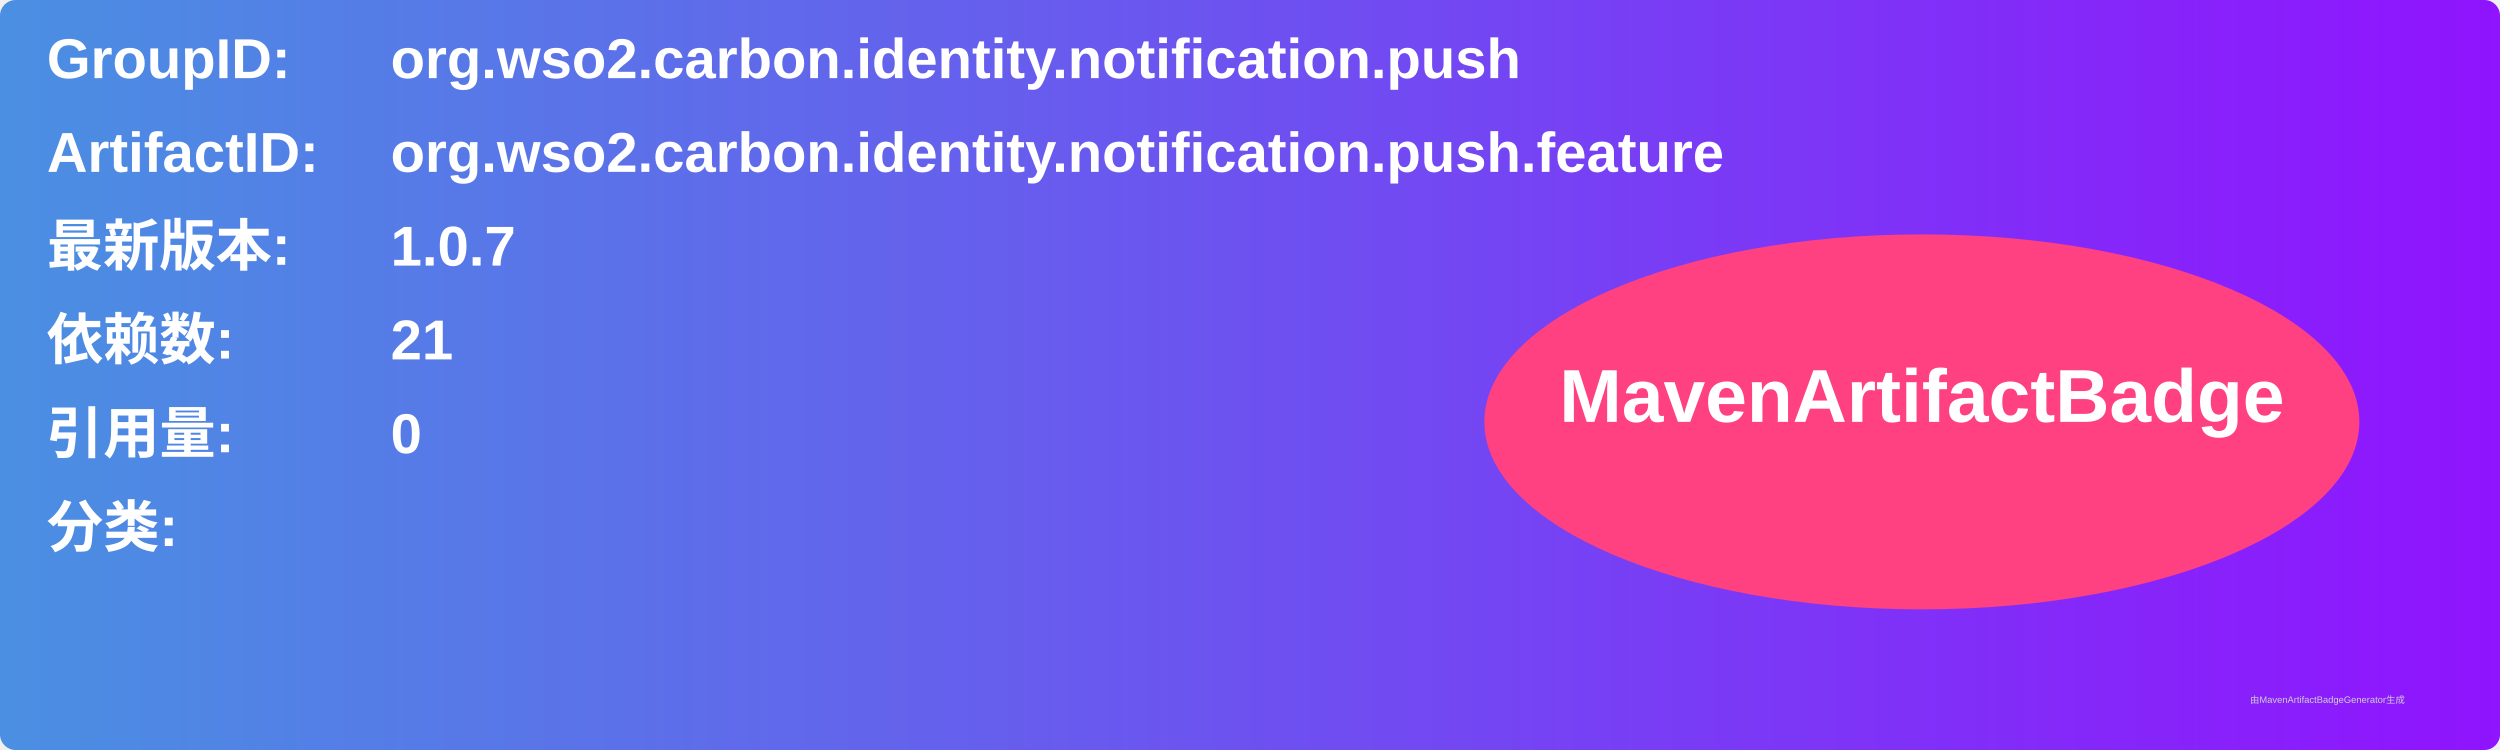
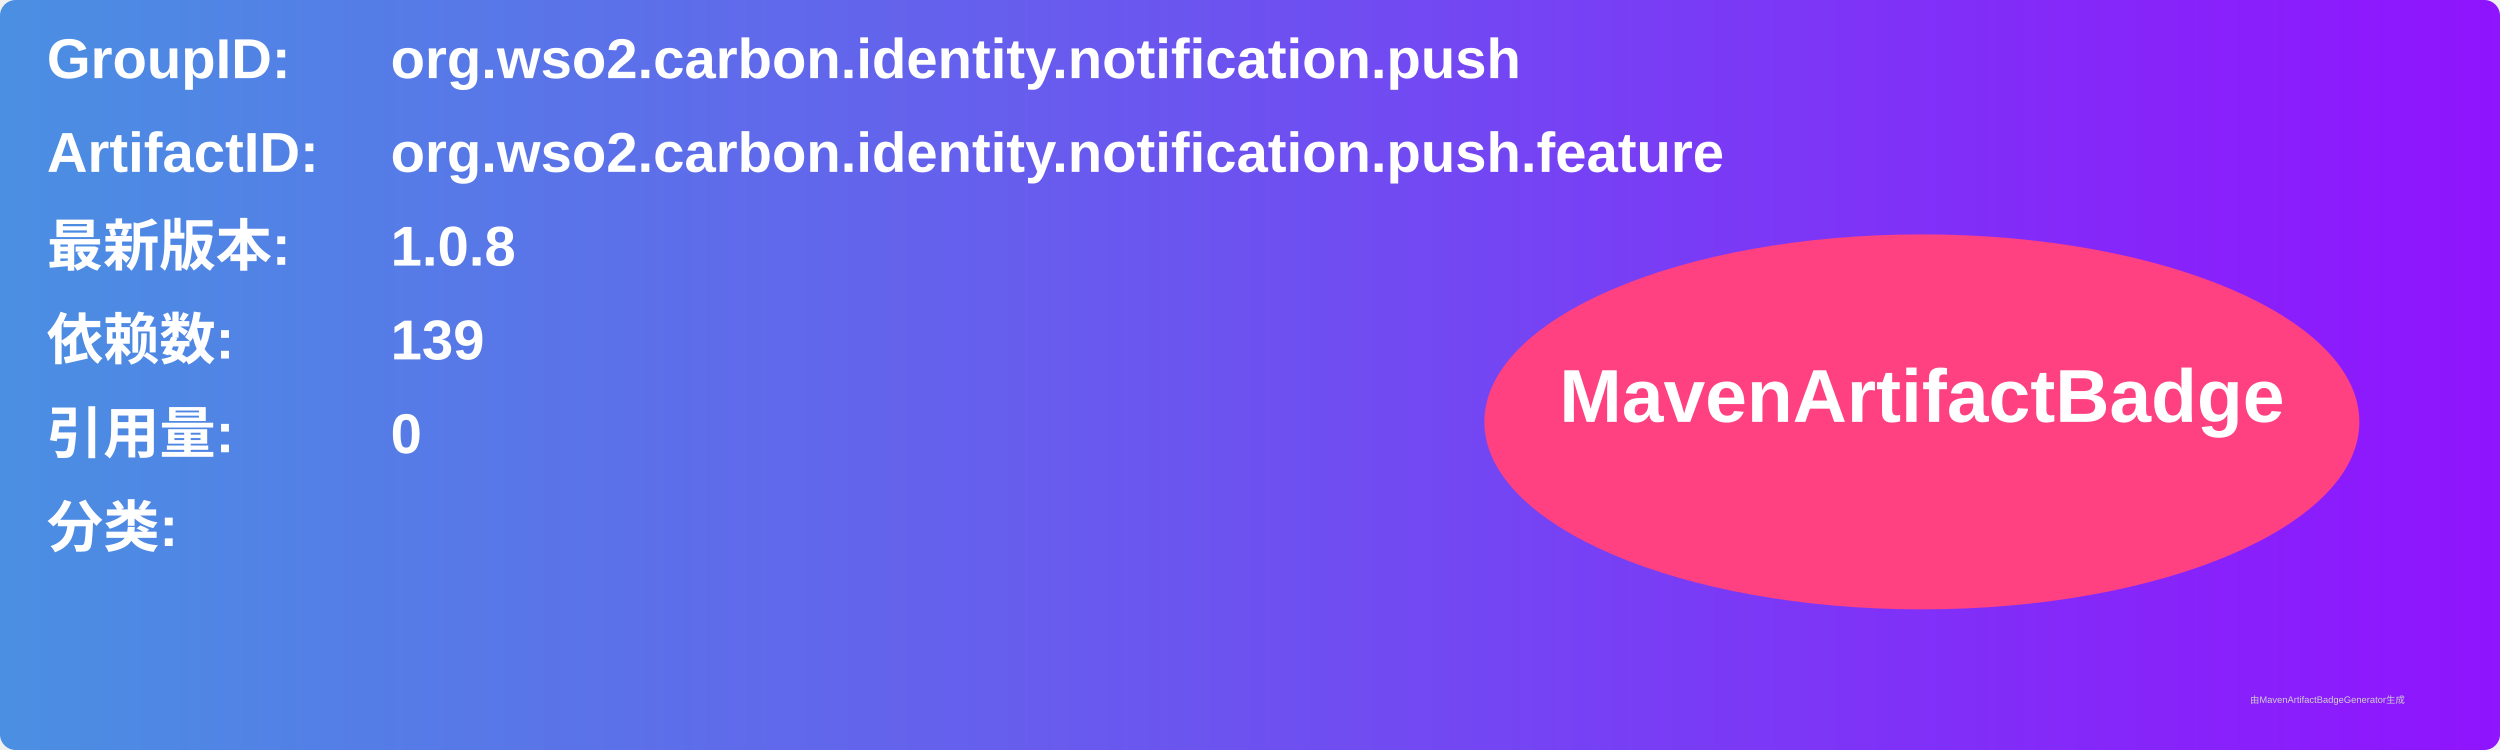
<svg xmlns="http://www.w3.org/2000/svg" width="800" height="240" viewBox="0 0 800 240">
  <linearGradient id="grad" x1="0%" y1="0%" x2="100%" y2="0%">
    <stop offset="0%" stop-color="#4a90e2" />
    <stop offset="100%" stop-color="#9013fe" />
  </linearGradient>
  <rect width="100%" height="100%" rx="5" ry="5" fill="url(#grad)" />
  <g transform="translate(15, 15)">
    <text x="0" y="10" font-family="Arial" font-size="18" fill="white" font-weight="bold" width="260">GroupID:</text>
    <text x="110" y="10" font-family="Arial" font-size="18" fill="white" font-weight="bold" width="460">org.wso2.carbon.identity.notification.push</text>
    <text x="0" y="40" font-family="Arial" font-size="18" fill="white" font-weight="bold" width="260">ArtifactID:</text>
    <text x="110" y="40" font-family="Arial" font-size="18" fill="white" font-weight="bold" width="460">org.wso2.carbon.identity.notification.push.feature</text>
    <text x="0" y="70" font-family="Arial" font-size="18" fill="white" font-weight="bold">最新版本:</text>
    <text x="110" y="70" font-family="Arial" font-size="18" fill="white" font-weight="bold">
-       <tspan font-weight="bold">1.0.7</tspan>
+       <tspan font-weight="bold">1.0.8</tspan>
    </text>
    <text x="0" y="100" font-family="Arial" font-size="18" fill="white" font-weight="bold">依赖数: </text>
    <text x="110" y="100" font-family="Arial" font-size="18" fill="white">
-       <tspan font-weight="bold">21</tspan>
+       <tspan font-weight="bold">139</tspan>
    </text>
    <text x="0" y="130" font-family="Arial" font-size="18" fill="white" font-weight="bold">引用量: </text>
    <text x="110" y="130" font-family="Arial" font-size="18" fill="white">
      <tspan font-weight="bold">0</tspan>
    </text>
    <text x="0" y="160" font-family="Arial" font-size="18" fill="white" font-weight="bold">分类:</text>
    <text x="10" y="190" font-family="Arial" font-size="10" fill="white">
      <tspan font-weight="bold" />
    </text>
    <ellipse cx="600" cy="120" rx="140" ry="60" fill="#ff4081" />
    <text x="600" y="120" text-anchor="middle" font-family="Arial" font-size="24" fill="white" font-weight="bold">MavenArtifactBadge</text>
  </g>
  <text x="720" y="225" font-family="Arial" font-size="3" fill="#d0d0d0">由MavenArtifactBadgeGenerator生成</text>
</svg>
